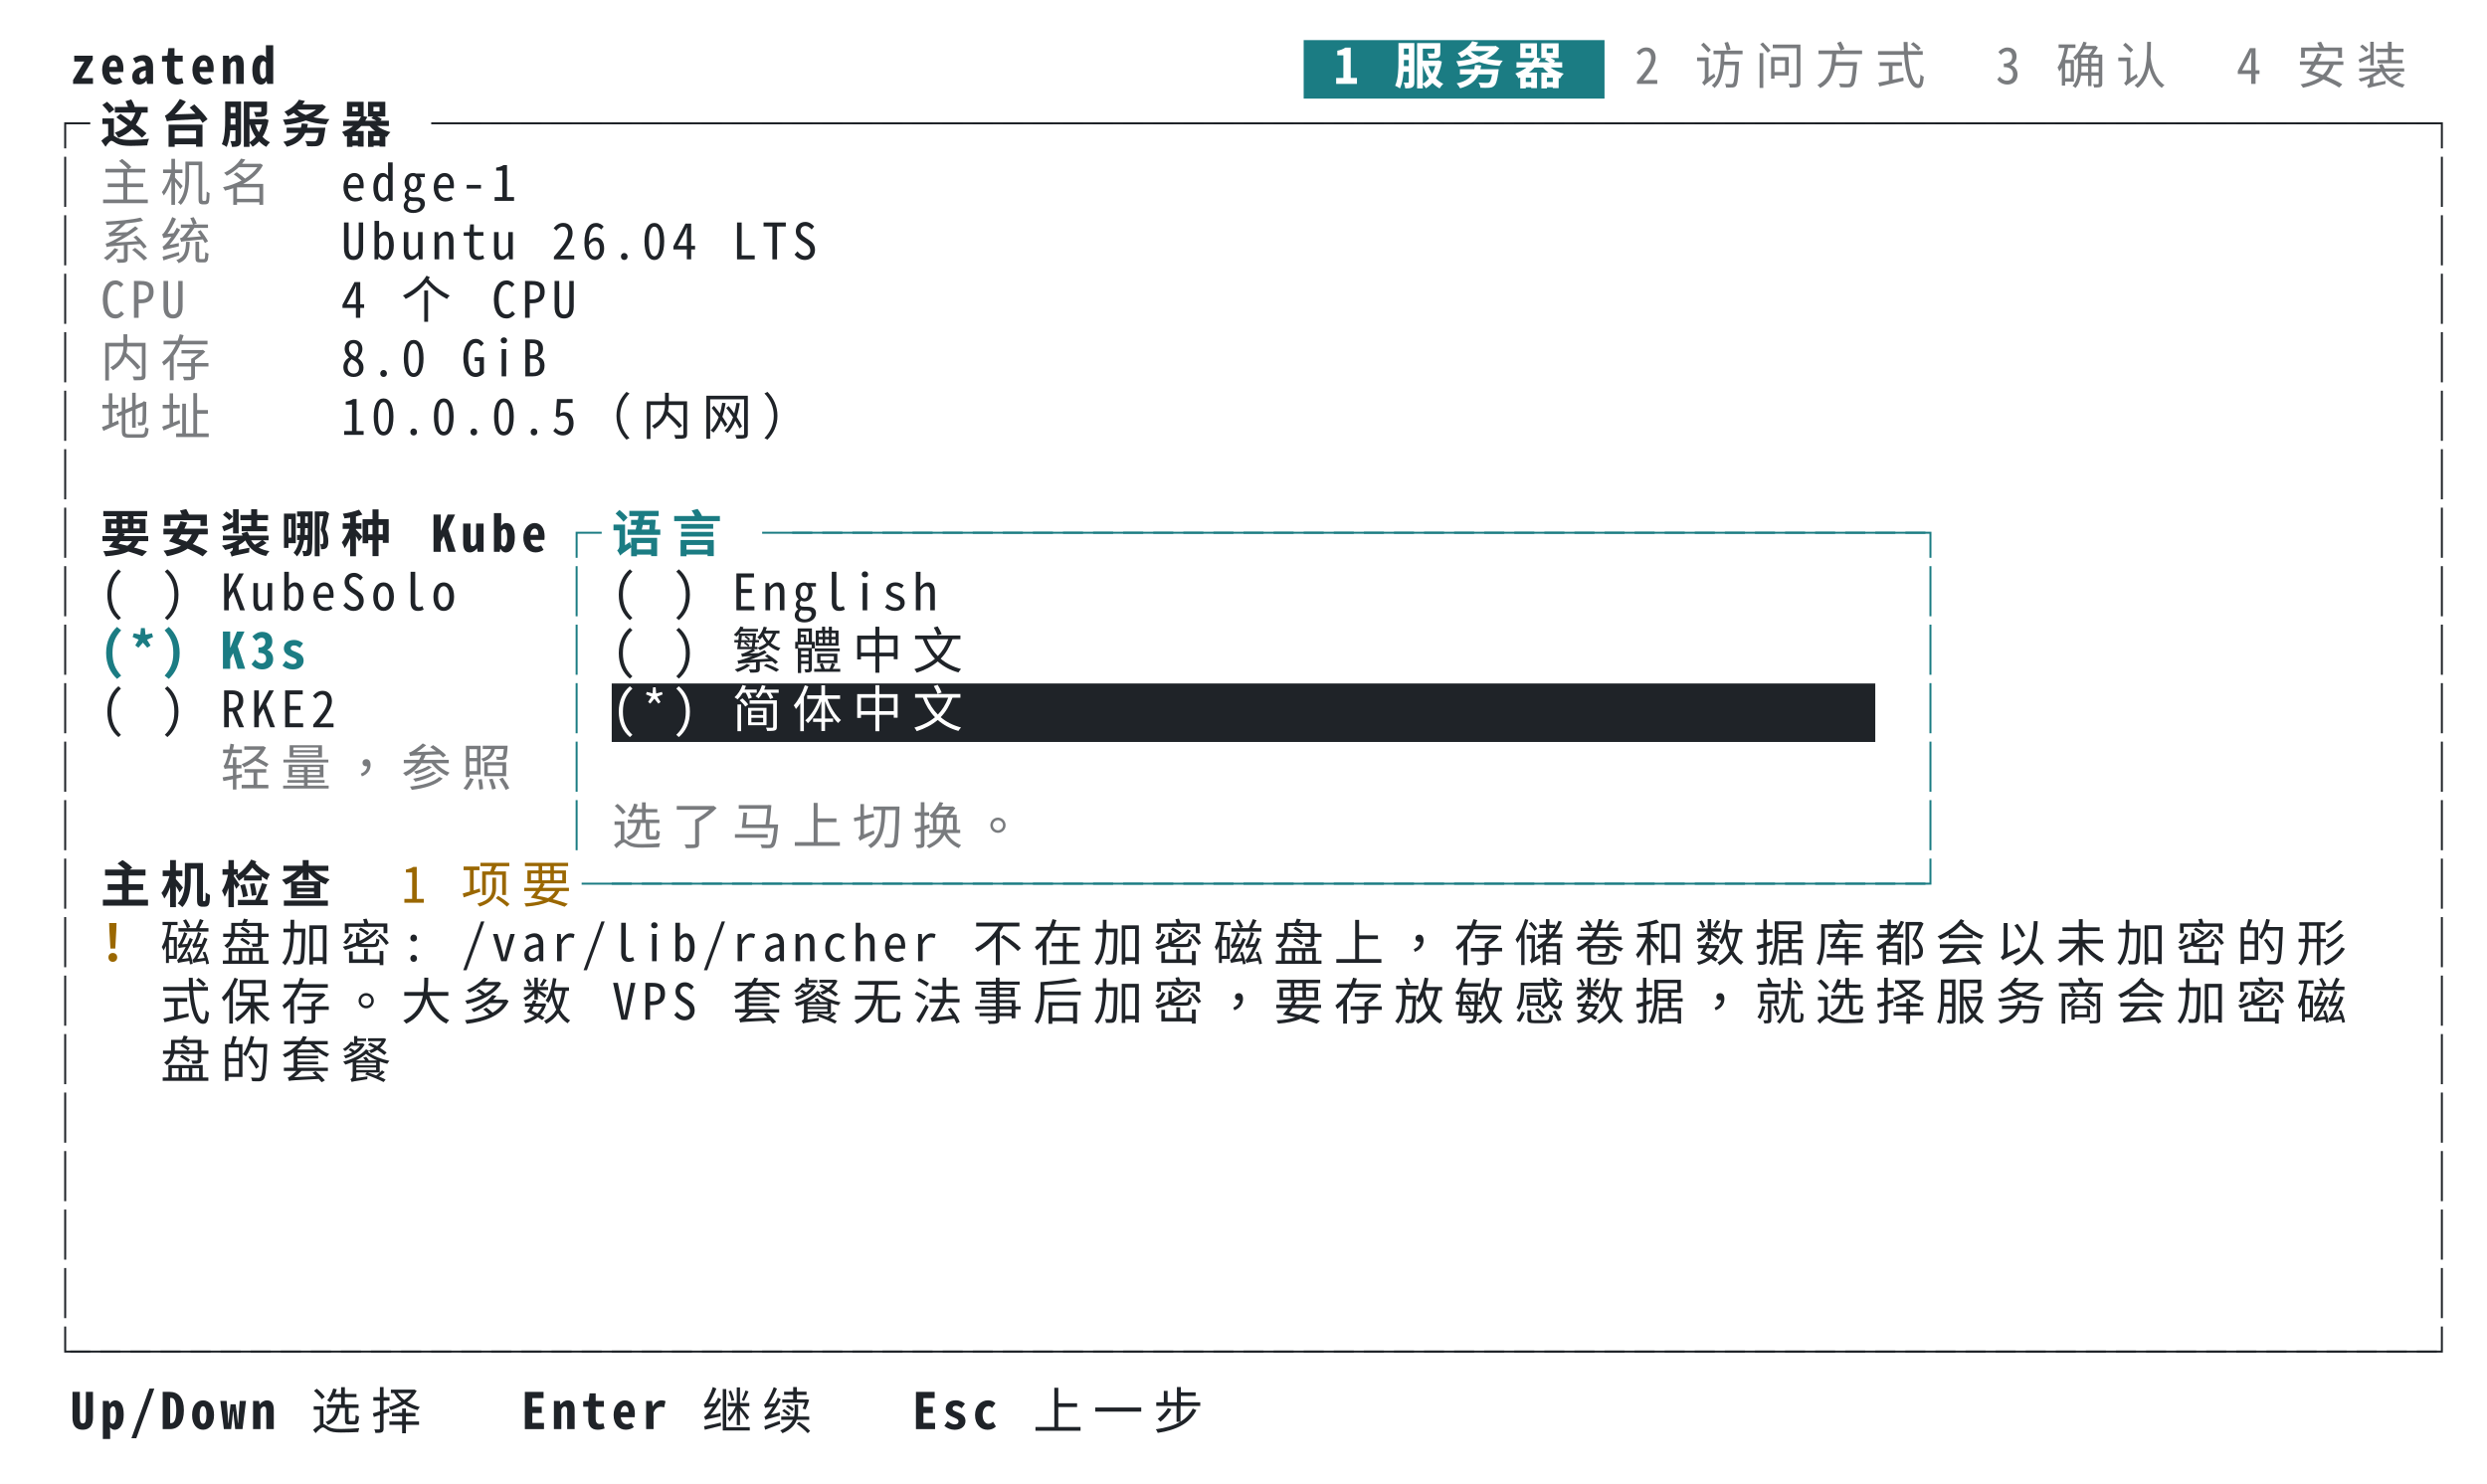
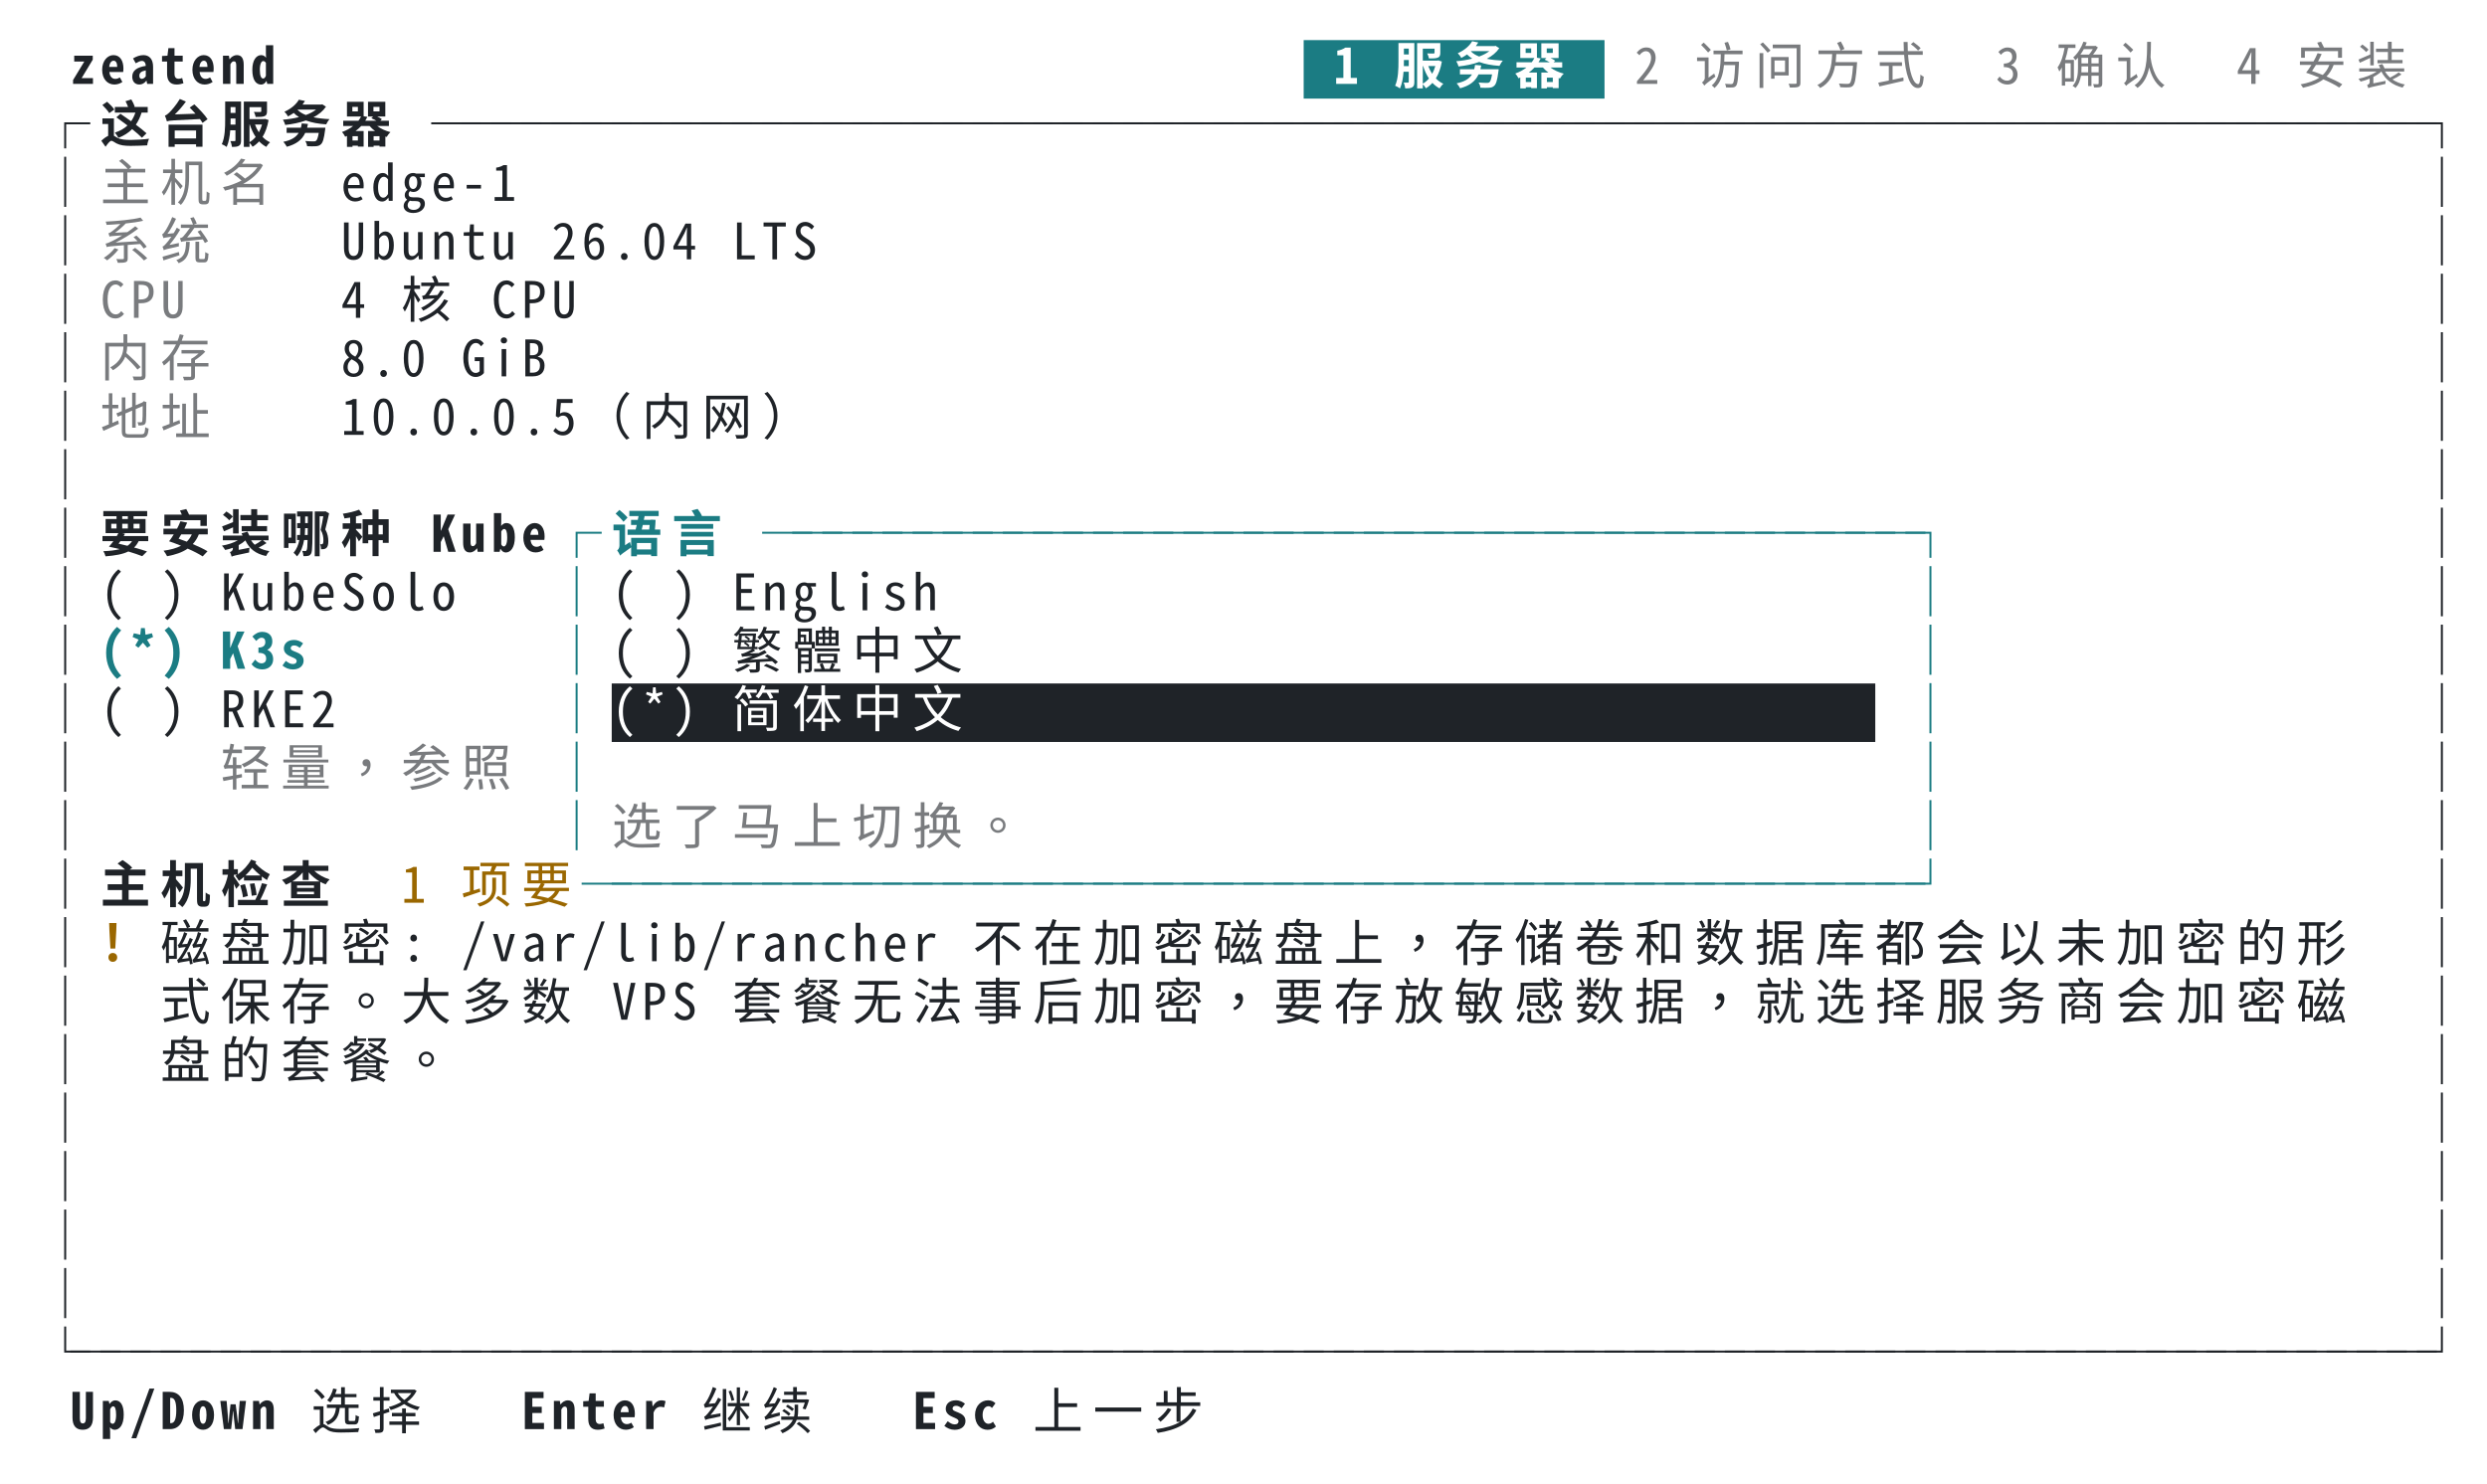
<svg xmlns="http://www.w3.org/2000/svg" xml:lang="zh-CN" width="744" height="444" viewBox="0 0 744 444">
  <style>svg{font:15px ui-monospace,SFMono-Regular,Menlo,'PingFang TC','PingFang SC','Hiragino Sans','Noto Sans Mono CJK TC',monospace}.bold{font-weight:700}.dim{opacity:.6}.f-fg{fill:#1f2328}.b-fg{fill:#1f2328}.f-bg{fill:#ffffff}.b-bg{fill:#ffffff}.f-black{fill:#24292f}.b-black{fill:#24292f}.f-red{fill:#cf222e}.b-red{fill:#cf222e}.f-green{fill:#116329}.b-green{fill:#116329}.f-yellow{fill:#9a6700}.b-yellow{fill:#9a6700}.f-blue{fill:#0969da}.b-blue{fill:#0969da}.f-magenta{fill:#8250df}.b-magenta{fill:#8250df}.f-cyan{fill:#1b7c83}.b-cyan{fill:#1b7c83}.f-gray{fill:#6e7781}.b-gray{fill:#6e7781}.f-darkgray{fill:#57606a}.b-darkgray{fill:#57606a}.f-white{fill:#6e7781}.b-white{fill:#6e7781}.f-lightcyan{fill:#1b7c83}.b-lightcyan{fill:#1b7c83}.f-lightgreen{fill:#116329}.b-lightgreen{fill:#116329}@media (prefers-color-scheme:dark){.f-fg{fill:#e6edf3}.b-fg{fill:#e6edf3}.f-bg{fill:#0d1117}.b-bg{fill:#0d1117}.f-black{fill:#484f58}.b-black{fill:#484f58}.f-red{fill:#ff7b72}.b-red{fill:#ff7b72}.f-green{fill:#3fb950}.b-green{fill:#3fb950}.f-yellow{fill:#d29922}.b-yellow{fill:#d29922}.f-blue{fill:#58a6ff}.b-blue{fill:#58a6ff}.f-magenta{fill:#bc8cff}.b-magenta{fill:#bc8cff}.f-cyan{fill:#39c5cf}.b-cyan{fill:#39c5cf}.f-gray{fill:#8b949e}.b-gray{fill:#8b949e}.f-darkgray{fill:#6e7681}.b-darkgray{fill:#6e7681}.f-white{fill:#b1bac4}.b-white{fill:#b1bac4}.f-lightcyan{fill:#56d4dd}.b-lightcyan{fill:#56d4dd}.f-lightgreen{fill:#56d364}.b-lightgreen{fill:#56d364}}</style>
  <rect class="b-bg" width="100%" height="100%" />
  <g class="f-fg bold">
    <text x="21.0" y="25.1">z</text>
    <text x="30.0" y="25.1">e</text>
    <text x="39.0" y="25.1">a</text>
    <text x="48.0" y="25.1">t</text>
    <text x="57.0" y="25.1">e</text>
    <text x="66.0" y="25.1">n</text>
    <text x="75.0" y="25.1">d</text>
  </g>
  <rect class="b-cyan" x="390.0" y="12.0" width="90.0" height="17.5" />
  <g class="f-bg bold">
    <text x="399.0" y="25.1">1</text>
    <text x="417.0" y="25.1">服</text>
    <text x="435.0" y="25.1">务</text>
    <text x="453.0" y="25.1">器</text>
  </g>
  <g class="f-fg dim">
    <text x="489.0" y="25.1">2</text>
    <text x="507.0" y="25.1">访</text>
    <text x="525.0" y="25.1">问</text>
    <text x="543.0" y="25.1">方</text>
    <text x="561.0" y="25.1">式</text>
    <text x="597.0" y="25.1">3</text>
    <text x="615.0" y="25.1">确</text>
    <text x="633.0" y="25.1">认</text>
    <text x="669.0" y="25.1">4</text>
    <text x="687.0" y="25.1">安</text>
    <text x="705.0" y="25.1">装</text>
  </g>
  <g class="f-fg">
    <text x="12.0" y="42.6">┌</text>
  </g>
  <g class="f-fg bold">
    <text x="30.0" y="42.6">这</text>
    <text x="48.0" y="42.6">台</text>
    <text x="66.0" y="42.6">服</text>
    <text x="84.0" y="42.6">务</text>
    <text x="102.0" y="42.6">器</text>
  </g>
  <g class="f-fg">
    <text x="129.0" y="42.6">─</text>
    <text x="138.0" y="42.6">─</text>
    <text x="147.0" y="42.6">─</text>
    <text x="156.0" y="42.6">─</text>
    <text x="165.0" y="42.6">─</text>
    <text x="174.0" y="42.6">─</text>
    <text x="183.0" y="42.6">─</text>
    <text x="192.0" y="42.6">─</text>
    <text x="201.0" y="42.6">─</text>
    <text x="210.0" y="42.6">─</text>
    <text x="219.0" y="42.6">─</text>
    <text x="228.0" y="42.6">─</text>
    <text x="237.0" y="42.6">─</text>
    <text x="246.0" y="42.6">─</text>
    <text x="255.0" y="42.6">─</text>
    <text x="264.0" y="42.6">─</text>
    <text x="273.0" y="42.6">─</text>
    <text x="282.0" y="42.6">─</text>
    <text x="291.0" y="42.6">─</text>
    <text x="300.0" y="42.6">─</text>
    <text x="309.0" y="42.6">─</text>
    <text x="318.0" y="42.6">─</text>
    <text x="327.0" y="42.6">─</text>
    <text x="336.0" y="42.6">─</text>
    <text x="345.0" y="42.6">─</text>
    <text x="354.0" y="42.6">─</text>
    <text x="363.0" y="42.6">─</text>
    <text x="372.0" y="42.6">─</text>
    <text x="381.0" y="42.6">─</text>
    <text x="390.0" y="42.6">─</text>
    <text x="399.0" y="42.6">─</text>
    <text x="408.0" y="42.6">─</text>
    <text x="417.0" y="42.6">─</text>
    <text x="426.0" y="42.6">─</text>
    <text x="435.0" y="42.6">─</text>
    <text x="444.0" y="42.6">─</text>
    <text x="453.0" y="42.6">─</text>
    <text x="462.0" y="42.6">─</text>
    <text x="471.0" y="42.6">─</text>
    <text x="480.0" y="42.6">─</text>
    <text x="489.0" y="42.6">─</text>
    <text x="498.0" y="42.6">─</text>
    <text x="507.0" y="42.6">─</text>
    <text x="516.0" y="42.6">─</text>
    <text x="525.0" y="42.6">─</text>
    <text x="534.0" y="42.6">─</text>
    <text x="543.0" y="42.6">─</text>
    <text x="552.0" y="42.6">─</text>
    <text x="561.0" y="42.6">─</text>
    <text x="570.0" y="42.6">─</text>
    <text x="579.0" y="42.6">─</text>
    <text x="588.0" y="42.6">─</text>
    <text x="597.0" y="42.6">─</text>
    <text x="606.0" y="42.6">─</text>
    <text x="615.0" y="42.6">─</text>
    <text x="624.0" y="42.6">─</text>
    <text x="633.0" y="42.6">─</text>
    <text x="642.0" y="42.6">─</text>
    <text x="651.0" y="42.6">─</text>
    <text x="660.0" y="42.6">─</text>
    <text x="669.0" y="42.6">─</text>
    <text x="678.0" y="42.6">─</text>
    <text x="687.0" y="42.6">─</text>
    <text x="696.0" y="42.6">─</text>
    <text x="705.0" y="42.6">─</text>
    <text x="714.0" y="42.6">─</text>
    <text x="723.0" y="42.6">┐</text>
  </g>
  <g class="f-fg">
    <text x="12.0" y="60.1">│</text>
  </g>
  <g class="f-fg dim">
    <text x="30.0" y="60.1">主</text>
    <text x="48.0" y="60.1">机</text>
    <text x="66.0" y="60.1">名</text>
  </g>
  <g class="f-fg">
    <text x="102.0" y="60.1">e</text>
    <text x="111.0" y="60.1">d</text>
    <text x="120.0" y="60.1">g</text>
    <text x="129.0" y="60.1">e</text>
    <text x="138.0" y="60.1">-</text>
    <text x="147.0" y="60.1">1</text>
    <text x="723.0" y="60.1">│</text>
  </g>
  <g class="f-fg">
    <text x="12.0" y="77.6">│</text>
  </g>
  <g class="f-fg dim">
    <text x="30.0" y="77.6">系</text>
    <text x="48.0" y="77.6">统</text>
  </g>
  <g class="f-fg">
    <text x="102.0" y="77.6">U</text>
    <text x="111.0" y="77.6">b</text>
    <text x="120.0" y="77.6">u</text>
    <text x="129.0" y="77.6">n</text>
    <text x="138.0" y="77.6">t</text>
    <text x="147.0" y="77.6">u</text>
    <text x="165.0" y="77.6">2</text>
    <text x="174.0" y="77.6">6</text>
    <text x="183.0" y="77.6">.</text>
    <text x="192.0" y="77.6">0</text>
    <text x="201.0" y="77.6">4</text>
    <text x="219.0" y="77.6">L</text>
    <text x="228.0" y="77.6">T</text>
    <text x="237.0" y="77.6">S</text>
    <text x="723.0" y="77.6">│</text>
  </g>
  <g class="f-fg">
    <text x="12.0" y="95.1">│</text>
  </g>
  <g class="f-fg dim">
    <text x="30.0" y="95.1">C</text>
    <text x="39.0" y="95.1">P</text>
    <text x="48.0" y="95.1">U</text>
  </g>
  <g class="f-fg">
    <text x="102.0" y="95.1">4</text>
-     <text x="120.0" y="95.1">个</text>
+     <text x="120.0" y="95.1">核</text>
    <text x="147.0" y="95.1">C</text>
    <text x="156.0" y="95.1">P</text>
    <text x="165.0" y="95.1">U</text>
    <text x="723.0" y="95.1">│</text>
  </g>
  <g class="f-fg">
    <text x="12.0" y="112.6">│</text>
  </g>
  <g class="f-fg dim">
    <text x="30.0" y="112.6">内</text>
    <text x="48.0" y="112.6">存</text>
  </g>
  <g class="f-fg">
    <text x="102.0" y="112.6">8</text>
    <text x="111.0" y="112.6">.</text>
    <text x="120.0" y="112.6">0</text>
    <text x="138.0" y="112.6">G</text>
    <text x="147.0" y="112.6">i</text>
    <text x="156.0" y="112.6">B</text>
    <text x="723.0" y="112.6">│</text>
  </g>
  <g class="f-fg">
    <text x="12.0" y="130.1">│</text>
  </g>
  <g class="f-fg dim">
    <text x="30.0" y="130.1">地</text>
    <text x="48.0" y="130.1">址</text>
  </g>
  <g class="f-fg">
    <text x="102.0" y="130.1">1</text>
    <text x="111.0" y="130.1">0</text>
    <text x="120.0" y="130.1">.</text>
    <text x="129.0" y="130.1">0</text>
    <text x="138.0" y="130.1">.</text>
    <text x="147.0" y="130.1">0</text>
    <text x="156.0" y="130.1">.</text>
    <text x="165.0" y="130.1">5</text>
    <text x="174.0" y="130.1">（</text>
    <text x="192.0" y="130.1">内</text>
    <text x="210.0" y="130.1">网</text>
    <text x="228.0" y="130.1">）</text>
    <text x="723.0" y="130.1">│</text>
  </g>
  <g class="f-fg">
    <text x="12.0" y="147.6">│</text>
    <text x="723.0" y="147.6">│</text>
  </g>
  <g class="f-fg">
    <text x="12.0" y="165.1">│</text>
  </g>
  <g class="f-fg bold">
    <text x="30.0" y="165.1">要</text>
    <text x="48.0" y="165.1">安</text>
    <text x="66.0" y="165.1">装</text>
    <text x="84.0" y="165.1">哪</text>
    <text x="102.0" y="165.1">种</text>
    <text x="129.0" y="165.1">K</text>
    <text x="138.0" y="165.1">u</text>
    <text x="147.0" y="165.1">b</text>
    <text x="156.0" y="165.1">e</text>
  </g>
  <g class="f-cyan">
    <text x="165.0" y="165.1">┌</text>
  </g>
  <g class="f-cyan bold">
    <text x="183.0" y="165.1">语</text>
    <text x="201.0" y="165.1">言</text>
  </g>
  <g class="f-cyan">
    <text x="228.0" y="165.1">─</text>
    <text x="237.0" y="165.1">─</text>
    <text x="246.0" y="165.1">─</text>
    <text x="255.0" y="165.1">─</text>
    <text x="264.0" y="165.1">─</text>
    <text x="273.0" y="165.1">─</text>
    <text x="282.0" y="165.1">─</text>
    <text x="291.0" y="165.1">─</text>
    <text x="300.0" y="165.1">─</text>
    <text x="309.0" y="165.1">─</text>
    <text x="318.0" y="165.1">─</text>
    <text x="327.0" y="165.1">─</text>
    <text x="336.0" y="165.1">─</text>
    <text x="345.0" y="165.1">─</text>
    <text x="354.0" y="165.1">─</text>
    <text x="363.0" y="165.1">─</text>
    <text x="372.0" y="165.1">─</text>
    <text x="381.0" y="165.1">─</text>
    <text x="390.0" y="165.1">─</text>
    <text x="399.0" y="165.1">─</text>
    <text x="408.0" y="165.1">─</text>
    <text x="417.0" y="165.1">─</text>
    <text x="426.0" y="165.1">─</text>
    <text x="435.0" y="165.1">─</text>
    <text x="444.0" y="165.1">─</text>
    <text x="453.0" y="165.1">─</text>
    <text x="462.0" y="165.1">─</text>
    <text x="471.0" y="165.1">─</text>
    <text x="480.0" y="165.1">─</text>
    <text x="489.0" y="165.1">─</text>
    <text x="498.0" y="165.1">─</text>
    <text x="507.0" y="165.1">─</text>
    <text x="516.0" y="165.1">─</text>
    <text x="525.0" y="165.1">─</text>
    <text x="534.0" y="165.1">─</text>
    <text x="543.0" y="165.1">─</text>
    <text x="552.0" y="165.1">─</text>
    <text x="561.0" y="165.1">─</text>
    <text x="570.0" y="165.1">┐</text>
  </g>
  <g class="f-fg">
    <text x="723.0" y="165.1">│</text>
  </g>
  <g class="f-fg">
    <text x="12.0" y="182.6">│</text>
    <text x="30.0" y="182.6">(</text>
    <text x="48.0" y="182.6">)</text>
    <text x="66.0" y="182.6">K</text>
    <text x="75.0" y="182.6">u</text>
    <text x="84.0" y="182.6">b</text>
    <text x="93.0" y="182.6">e</text>
    <text x="102.0" y="182.6">S</text>
    <text x="111.0" y="182.6">o</text>
    <text x="120.0" y="182.6">l</text>
    <text x="129.0" y="182.6">o</text>
  </g>
  <g class="f-cyan">
    <text x="165.0" y="182.6">│</text>
  </g>
  <g class="f-fg">
    <text x="183.0" y="182.6">(</text>
    <text x="201.0" y="182.6">)</text>
    <text x="219.0" y="182.6">E</text>
    <text x="228.0" y="182.6">n</text>
    <text x="237.0" y="182.6">g</text>
    <text x="246.0" y="182.6">l</text>
    <text x="255.0" y="182.6">i</text>
    <text x="264.0" y="182.6">s</text>
    <text x="273.0" y="182.6">h</text>
  </g>
  <g class="f-cyan">
    <text x="570.0" y="182.6">│</text>
  </g>
  <g class="f-fg">
    <text x="723.0" y="182.6">│</text>
  </g>
  <g class="f-fg">
    <text x="12.0" y="200.1">│</text>
  </g>
  <g class="f-cyan bold">
    <text x="30.0" y="200.1">(</text>
    <text x="39.0" y="200.1">*</text>
    <text x="48.0" y="200.1">)</text>
    <text x="66.0" y="200.1">K</text>
    <text x="75.0" y="200.1">3</text>
    <text x="84.0" y="200.1">s</text>
  </g>
  <g class="f-cyan">
    <text x="165.0" y="200.1">│</text>
  </g>
  <g class="f-fg">
    <text x="183.0" y="200.1">(</text>
    <text x="201.0" y="200.1">)</text>
    <text x="219.0" y="200.1">繁</text>
    <text x="237.0" y="200.1">體</text>
    <text x="255.0" y="200.1">中</text>
    <text x="273.0" y="200.1">文</text>
  </g>
  <g class="f-cyan">
    <text x="570.0" y="200.1">│</text>
  </g>
  <g class="f-fg">
    <text x="723.0" y="200.1">│</text>
  </g>
  <g class="f-fg">
    <text x="12.0" y="217.6">│</text>
    <text x="30.0" y="217.6">(</text>
    <text x="48.0" y="217.6">)</text>
    <text x="66.0" y="217.6">R</text>
    <text x="75.0" y="217.6">K</text>
    <text x="84.0" y="217.6">E</text>
    <text x="93.0" y="217.6">2</text>
  </g>
  <g class="f-cyan">
    <text x="165.0" y="217.6">│</text>
  </g>
  <rect class="b-fg" x="183.0" y="204.5" width="378.0" height="17.5" />
  <g class="f-bg">
    <text x="183.0" y="217.6">(</text>
    <text x="192.0" y="217.6">*</text>
    <text x="201.0" y="217.6">)</text>
    <text x="219.0" y="217.6">简</text>
    <text x="237.0" y="217.6">体</text>
    <text x="255.0" y="217.6">中</text>
    <text x="273.0" y="217.6">文</text>
  </g>
  <g class="f-cyan">
    <text x="570.0" y="217.6">│</text>
  </g>
  <g class="f-fg">
    <text x="723.0" y="217.6">│</text>
  </g>
  <g class="f-fg">
    <text x="12.0" y="235.1">│</text>
  </g>
  <g class="f-fg dim">
    <text x="66.0" y="235.1">轻</text>
    <text x="84.0" y="235.1">量</text>
    <text x="102.0" y="235.1">，</text>
    <text x="120.0" y="235.1">参</text>
    <text x="138.0" y="235.1">照</text>
  </g>
  <g class="f-cyan">
    <text x="165.0" y="235.1">│</text>
  </g>
  <g class="f-cyan">
    <text x="570.0" y="235.1">│</text>
  </g>
  <g class="f-fg">
    <text x="723.0" y="235.1">│</text>
  </g>
  <g class="f-fg">
    <text x="12.0" y="252.6">│</text>
  </g>
  <g class="f-cyan">
    <text x="165.0" y="252.6">│</text>
  </g>
  <g class="f-fg dim">
    <text x="183.0" y="252.6">选</text>
    <text x="201.0" y="252.6">了</text>
    <text x="219.0" y="252.6">马</text>
    <text x="237.0" y="252.6">上</text>
    <text x="255.0" y="252.6">切</text>
    <text x="273.0" y="252.6">换</text>
    <text x="291.0" y="252.6">。</text>
  </g>
  <g class="f-cyan">
    <text x="570.0" y="252.6">│</text>
  </g>
  <g class="f-fg">
    <text x="723.0" y="252.6">│</text>
  </g>
  <g class="f-fg">
    <text x="12.0" y="270.1">│</text>
  </g>
  <g class="f-fg bold">
    <text x="30.0" y="270.1">主</text>
    <text x="48.0" y="270.1">机</text>
    <text x="66.0" y="270.1">检</text>
    <text x="84.0" y="270.1">查</text>
  </g>
  <g class="f-yellow">
    <text x="120.0" y="270.1">1</text>
    <text x="138.0" y="270.1">项</text>
    <text x="156.0" y="270.1">要</text>
  </g>
  <g class="f-cyan">
    <text x="174.0" y="270.1">─</text>
    <text x="183.0" y="270.1">─</text>
    <text x="192.0" y="270.1">─</text>
    <text x="201.0" y="270.1">─</text>
    <text x="210.0" y="270.1">─</text>
    <text x="219.0" y="270.1">─</text>
    <text x="228.0" y="270.1">─</text>
    <text x="237.0" y="270.1">─</text>
    <text x="246.0" y="270.1">─</text>
    <text x="255.0" y="270.1">─</text>
    <text x="264.0" y="270.1">─</text>
    <text x="273.0" y="270.1">─</text>
    <text x="282.0" y="270.1">─</text>
    <text x="291.0" y="270.1">─</text>
    <text x="300.0" y="270.1">─</text>
    <text x="309.0" y="270.1">─</text>
    <text x="318.0" y="270.1">─</text>
    <text x="327.0" y="270.1">─</text>
    <text x="336.0" y="270.1">─</text>
    <text x="345.0" y="270.1">─</text>
    <text x="354.0" y="270.1">─</text>
    <text x="363.0" y="270.1">─</text>
    <text x="372.0" y="270.1">─</text>
    <text x="381.0" y="270.1">─</text>
    <text x="390.0" y="270.1">─</text>
    <text x="399.0" y="270.1">─</text>
    <text x="408.0" y="270.1">─</text>
    <text x="417.0" y="270.1">─</text>
    <text x="426.0" y="270.1">─</text>
    <text x="435.0" y="270.1">─</text>
    <text x="444.0" y="270.1">─</text>
    <text x="453.0" y="270.1">─</text>
    <text x="462.0" y="270.1">─</text>
    <text x="471.0" y="270.1">─</text>
    <text x="480.0" y="270.1">─</text>
    <text x="489.0" y="270.1">─</text>
    <text x="498.0" y="270.1">─</text>
    <text x="507.0" y="270.1">─</text>
    <text x="516.0" y="270.1">─</text>
    <text x="525.0" y="270.1">─</text>
    <text x="534.0" y="270.1">─</text>
    <text x="543.0" y="270.1">─</text>
    <text x="552.0" y="270.1">─</text>
    <text x="561.0" y="270.1">─</text>
    <text x="570.0" y="270.1">┘</text>
  </g>
  <g class="f-fg">
    <text x="723.0" y="270.1">│</text>
  </g>
  <g class="f-fg">
    <text x="12.0" y="287.6">│</text>
  </g>
  <g class="f-yellow bold">
    <text x="30.0" y="287.6">!</text>
  </g>
  <g class="f-fg">
    <text x="48.0" y="287.6">磁</text>
    <text x="66.0" y="287.6">盘</text>
    <text x="84.0" y="287.6">加</text>
    <text x="102.0" y="287.6">密</text>
    <text x="120.0" y="287.6">:</text>
    <text x="138.0" y="287.6">/</text>
    <text x="147.0" y="287.6">v</text>
    <text x="156.0" y="287.6">a</text>
    <text x="165.0" y="287.6">r</text>
    <text x="174.0" y="287.6">/</text>
    <text x="183.0" y="287.6">l</text>
    <text x="192.0" y="287.6">i</text>
    <text x="201.0" y="287.6">b</text>
    <text x="210.0" y="287.6">/</text>
    <text x="219.0" y="287.6">r</text>
    <text x="228.0" y="287.6">a</text>
    <text x="237.0" y="287.6">n</text>
    <text x="246.0" y="287.6">c</text>
    <text x="255.0" y="287.6">h</text>
    <text x="264.0" y="287.6">e</text>
    <text x="273.0" y="287.6">r</text>
    <text x="291.0" y="287.6">不</text>
    <text x="309.0" y="287.6">在</text>
    <text x="327.0" y="287.6">加</text>
    <text x="345.0" y="287.6">密</text>
    <text x="363.0" y="287.6">磁</text>
    <text x="381.0" y="287.6">盘</text>
    <text x="399.0" y="287.6">上</text>
    <text x="417.0" y="287.6">，</text>
    <text x="435.0" y="287.6">存</text>
    <text x="453.0" y="287.6">储</text>
    <text x="471.0" y="287.6">卷</text>
    <text x="489.0" y="287.6">和</text>
    <text x="507.0" y="287.6">数</text>
    <text x="525.0" y="287.6">据</text>
    <text x="543.0" y="287.6">库</text>
    <text x="561.0" y="287.6">都</text>
    <text x="579.0" y="287.6">会</text>
    <text x="597.0" y="287.6">以</text>
    <text x="615.0" y="287.6">未</text>
    <text x="633.0" y="287.6">加</text>
    <text x="651.0" y="287.6">密</text>
    <text x="669.0" y="287.6">的</text>
    <text x="687.0" y="287.6">形</text>
    <text x="723.0" y="287.6">│</text>
  </g>
  <g class="f-fg">
    <text x="12.0" y="305.1">│</text>
    <text x="48.0" y="305.1">式</text>
    <text x="66.0" y="305.1">保</text>
    <text x="84.0" y="305.1">存</text>
    <text x="102.0" y="305.1">。</text>
    <text x="120.0" y="305.1">大</text>
    <text x="138.0" y="305.1">多</text>
    <text x="156.0" y="305.1">数</text>
    <text x="183.0" y="305.1">V</text>
    <text x="192.0" y="305.1">P</text>
    <text x="201.0" y="305.1">S</text>
    <text x="219.0" y="305.1">套</text>
    <text x="237.0" y="305.1">餐</text>
    <text x="255.0" y="305.1">无</text>
    <text x="273.0" y="305.1">法</text>
    <text x="291.0" y="305.1">事</text>
    <text x="309.0" y="305.1">后</text>
    <text x="327.0" y="305.1">加</text>
    <text x="345.0" y="305.1">密</text>
    <text x="363.0" y="305.1">，</text>
    <text x="381.0" y="305.1">要</text>
    <text x="399.0" y="305.1">存</text>
    <text x="417.0" y="305.1">放</text>
    <text x="435.0" y="305.1">敏</text>
    <text x="453.0" y="305.1">感</text>
    <text x="471.0" y="305.1">数</text>
    <text x="489.0" y="305.1">据</text>
    <text x="507.0" y="305.1">，</text>
    <text x="525.0" y="305.1">就</text>
    <text x="543.0" y="305.1">选</text>
    <text x="561.0" y="305.1">择</text>
    <text x="579.0" y="305.1">服</text>
    <text x="597.0" y="305.1">务</text>
    <text x="615.0" y="305.1">商</text>
    <text x="633.0" y="305.1">会</text>
    <text x="651.0" y="305.1">加</text>
    <text x="669.0" y="305.1">密</text>
    <text x="687.0" y="305.1">磁</text>
    <text x="723.0" y="305.1">│</text>
  </g>
  <g class="f-fg">
    <text x="12.0" y="322.6">│</text>
    <text x="48.0" y="322.6">盘</text>
    <text x="66.0" y="322.6">的</text>
    <text x="84.0" y="322.6">套</text>
    <text x="102.0" y="322.6">餐</text>
+     <text x="120.0" y="322.6">。</text>
    <text x="723.0" y="322.6">│</text>
  </g>
  <g class="f-fg">
    <text x="12.0" y="340.1">│</text>
    <text x="723.0" y="340.1">│</text>
  </g>
  <g class="f-fg">
    <text x="12.0" y="357.6">│</text>
    <text x="723.0" y="357.6">│</text>
  </g>
  <g class="f-fg">
    <text x="12.0" y="375.1">│</text>
    <text x="723.0" y="375.1">│</text>
  </g>
  <g class="f-fg">
    <text x="12.0" y="392.6">│</text>
    <text x="723.0" y="392.6">│</text>
  </g>
  <g class="f-fg">
    <text x="12.0" y="410.1">└</text>
    <text x="21.0" y="410.1">─</text>
    <text x="30.0" y="410.1">─</text>
    <text x="39.0" y="410.1">─</text>
    <text x="48.0" y="410.1">─</text>
    <text x="57.0" y="410.1">─</text>
    <text x="66.0" y="410.1">─</text>
    <text x="75.0" y="410.1">─</text>
    <text x="84.0" y="410.1">─</text>
    <text x="93.0" y="410.1">─</text>
    <text x="102.0" y="410.1">─</text>
    <text x="111.0" y="410.1">─</text>
    <text x="120.0" y="410.1">─</text>
    <text x="129.0" y="410.1">─</text>
    <text x="138.0" y="410.1">─</text>
    <text x="147.0" y="410.1">─</text>
    <text x="156.0" y="410.1">─</text>
    <text x="165.0" y="410.1">─</text>
    <text x="174.0" y="410.1">─</text>
    <text x="183.0" y="410.1">─</text>
    <text x="192.0" y="410.1">─</text>
    <text x="201.0" y="410.1">─</text>
    <text x="210.0" y="410.1">─</text>
    <text x="219.0" y="410.1">─</text>
    <text x="228.0" y="410.1">─</text>
    <text x="237.0" y="410.1">─</text>
    <text x="246.0" y="410.1">─</text>
    <text x="255.0" y="410.1">─</text>
    <text x="264.0" y="410.1">─</text>
    <text x="273.0" y="410.1">─</text>
    <text x="282.0" y="410.1">─</text>
    <text x="291.0" y="410.1">─</text>
    <text x="300.0" y="410.1">─</text>
    <text x="309.0" y="410.1">─</text>
    <text x="318.0" y="410.1">─</text>
    <text x="327.0" y="410.1">─</text>
    <text x="336.0" y="410.1">─</text>
    <text x="345.0" y="410.1">─</text>
    <text x="354.0" y="410.1">─</text>
    <text x="363.0" y="410.1">─</text>
    <text x="372.0" y="410.1">─</text>
    <text x="381.0" y="410.1">─</text>
    <text x="390.0" y="410.1">─</text>
    <text x="399.0" y="410.1">─</text>
    <text x="408.0" y="410.1">─</text>
    <text x="417.0" y="410.1">─</text>
    <text x="426.0" y="410.1">─</text>
    <text x="435.0" y="410.1">─</text>
    <text x="444.0" y="410.1">─</text>
    <text x="453.0" y="410.1">─</text>
    <text x="462.0" y="410.1">─</text>
    <text x="471.0" y="410.1">─</text>
    <text x="480.0" y="410.1">─</text>
    <text x="489.0" y="410.1">─</text>
    <text x="498.0" y="410.1">─</text>
    <text x="507.0" y="410.1">─</text>
    <text x="516.0" y="410.1">─</text>
    <text x="525.0" y="410.1">─</text>
    <text x="534.0" y="410.1">─</text>
    <text x="543.0" y="410.1">─</text>
    <text x="552.0" y="410.1">─</text>
    <text x="561.0" y="410.1">─</text>
    <text x="570.0" y="410.1">─</text>
    <text x="579.0" y="410.1">─</text>
    <text x="588.0" y="410.1">─</text>
    <text x="597.0" y="410.1">─</text>
    <text x="606.0" y="410.1">─</text>
    <text x="615.0" y="410.1">─</text>
    <text x="624.0" y="410.1">─</text>
    <text x="633.0" y="410.1">─</text>
    <text x="642.0" y="410.1">─</text>
    <text x="651.0" y="410.1">─</text>
    <text x="660.0" y="410.1">─</text>
    <text x="669.0" y="410.1">─</text>
    <text x="678.0" y="410.1">─</text>
    <text x="687.0" y="410.1">─</text>
    <text x="696.0" y="410.1">─</text>
    <text x="705.0" y="410.1">─</text>
    <text x="714.0" y="410.1">─</text>
    <text x="723.0" y="410.1">┘</text>
  </g>
  <g class="f-fg bold">
    <text x="21.0" y="427.6">U</text>
    <text x="30.0" y="427.6">p</text>
    <text x="39.0" y="427.6">/</text>
    <text x="48.0" y="427.6">D</text>
    <text x="57.0" y="427.6">o</text>
    <text x="66.0" y="427.6">w</text>
    <text x="75.0" y="427.6">n</text>
  </g>
  <g class="f-fg">
    <text x="93.0" y="427.6">选</text>
    <text x="111.0" y="427.6">择</text>
  </g>
  <g class="f-fg bold">
    <text x="156.0" y="427.6">E</text>
    <text x="165.0" y="427.6">n</text>
    <text x="174.0" y="427.6">t</text>
    <text x="183.0" y="427.6">e</text>
    <text x="192.0" y="427.6">r</text>
  </g>
  <g class="f-fg">
    <text x="210.0" y="427.6">继</text>
    <text x="228.0" y="427.6">续</text>
  </g>
  <g class="f-fg bold">
    <text x="273.0" y="427.6">E</text>
    <text x="282.0" y="427.6">s</text>
    <text x="291.0" y="427.6">c</text>
  </g>
  <g class="f-fg">
    <text x="309.0" y="427.6">上</text>
    <text x="327.0" y="427.6">一</text>
    <text x="345.0" y="427.6">步</text>
  </g>
</svg>
